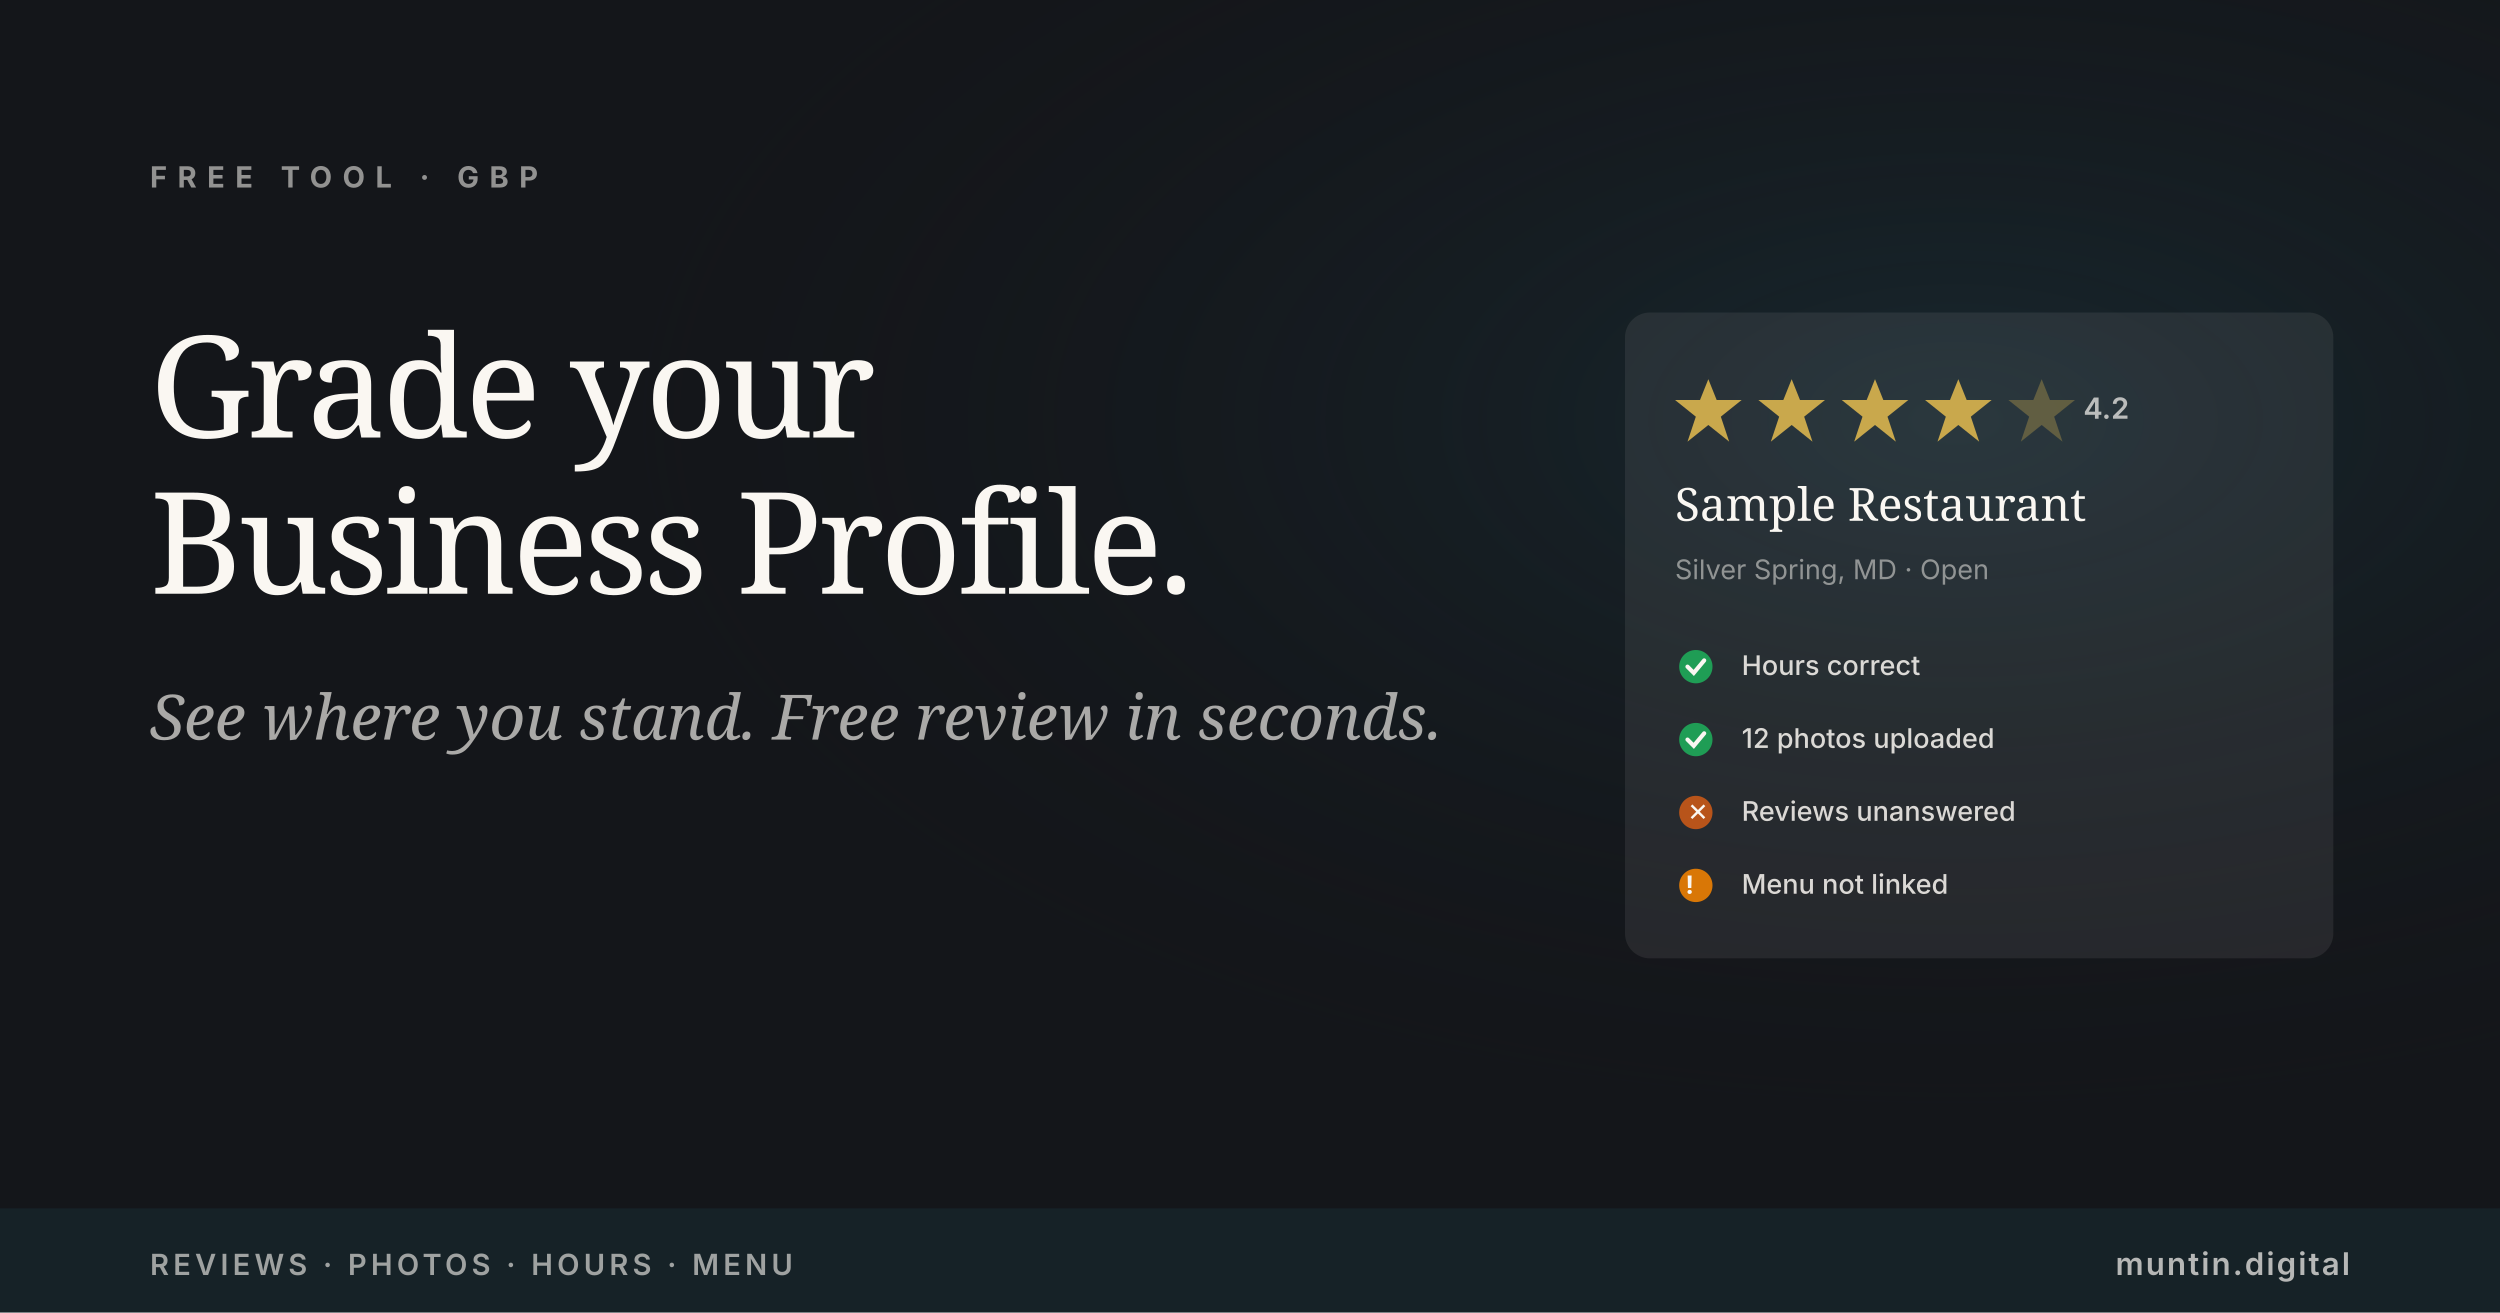
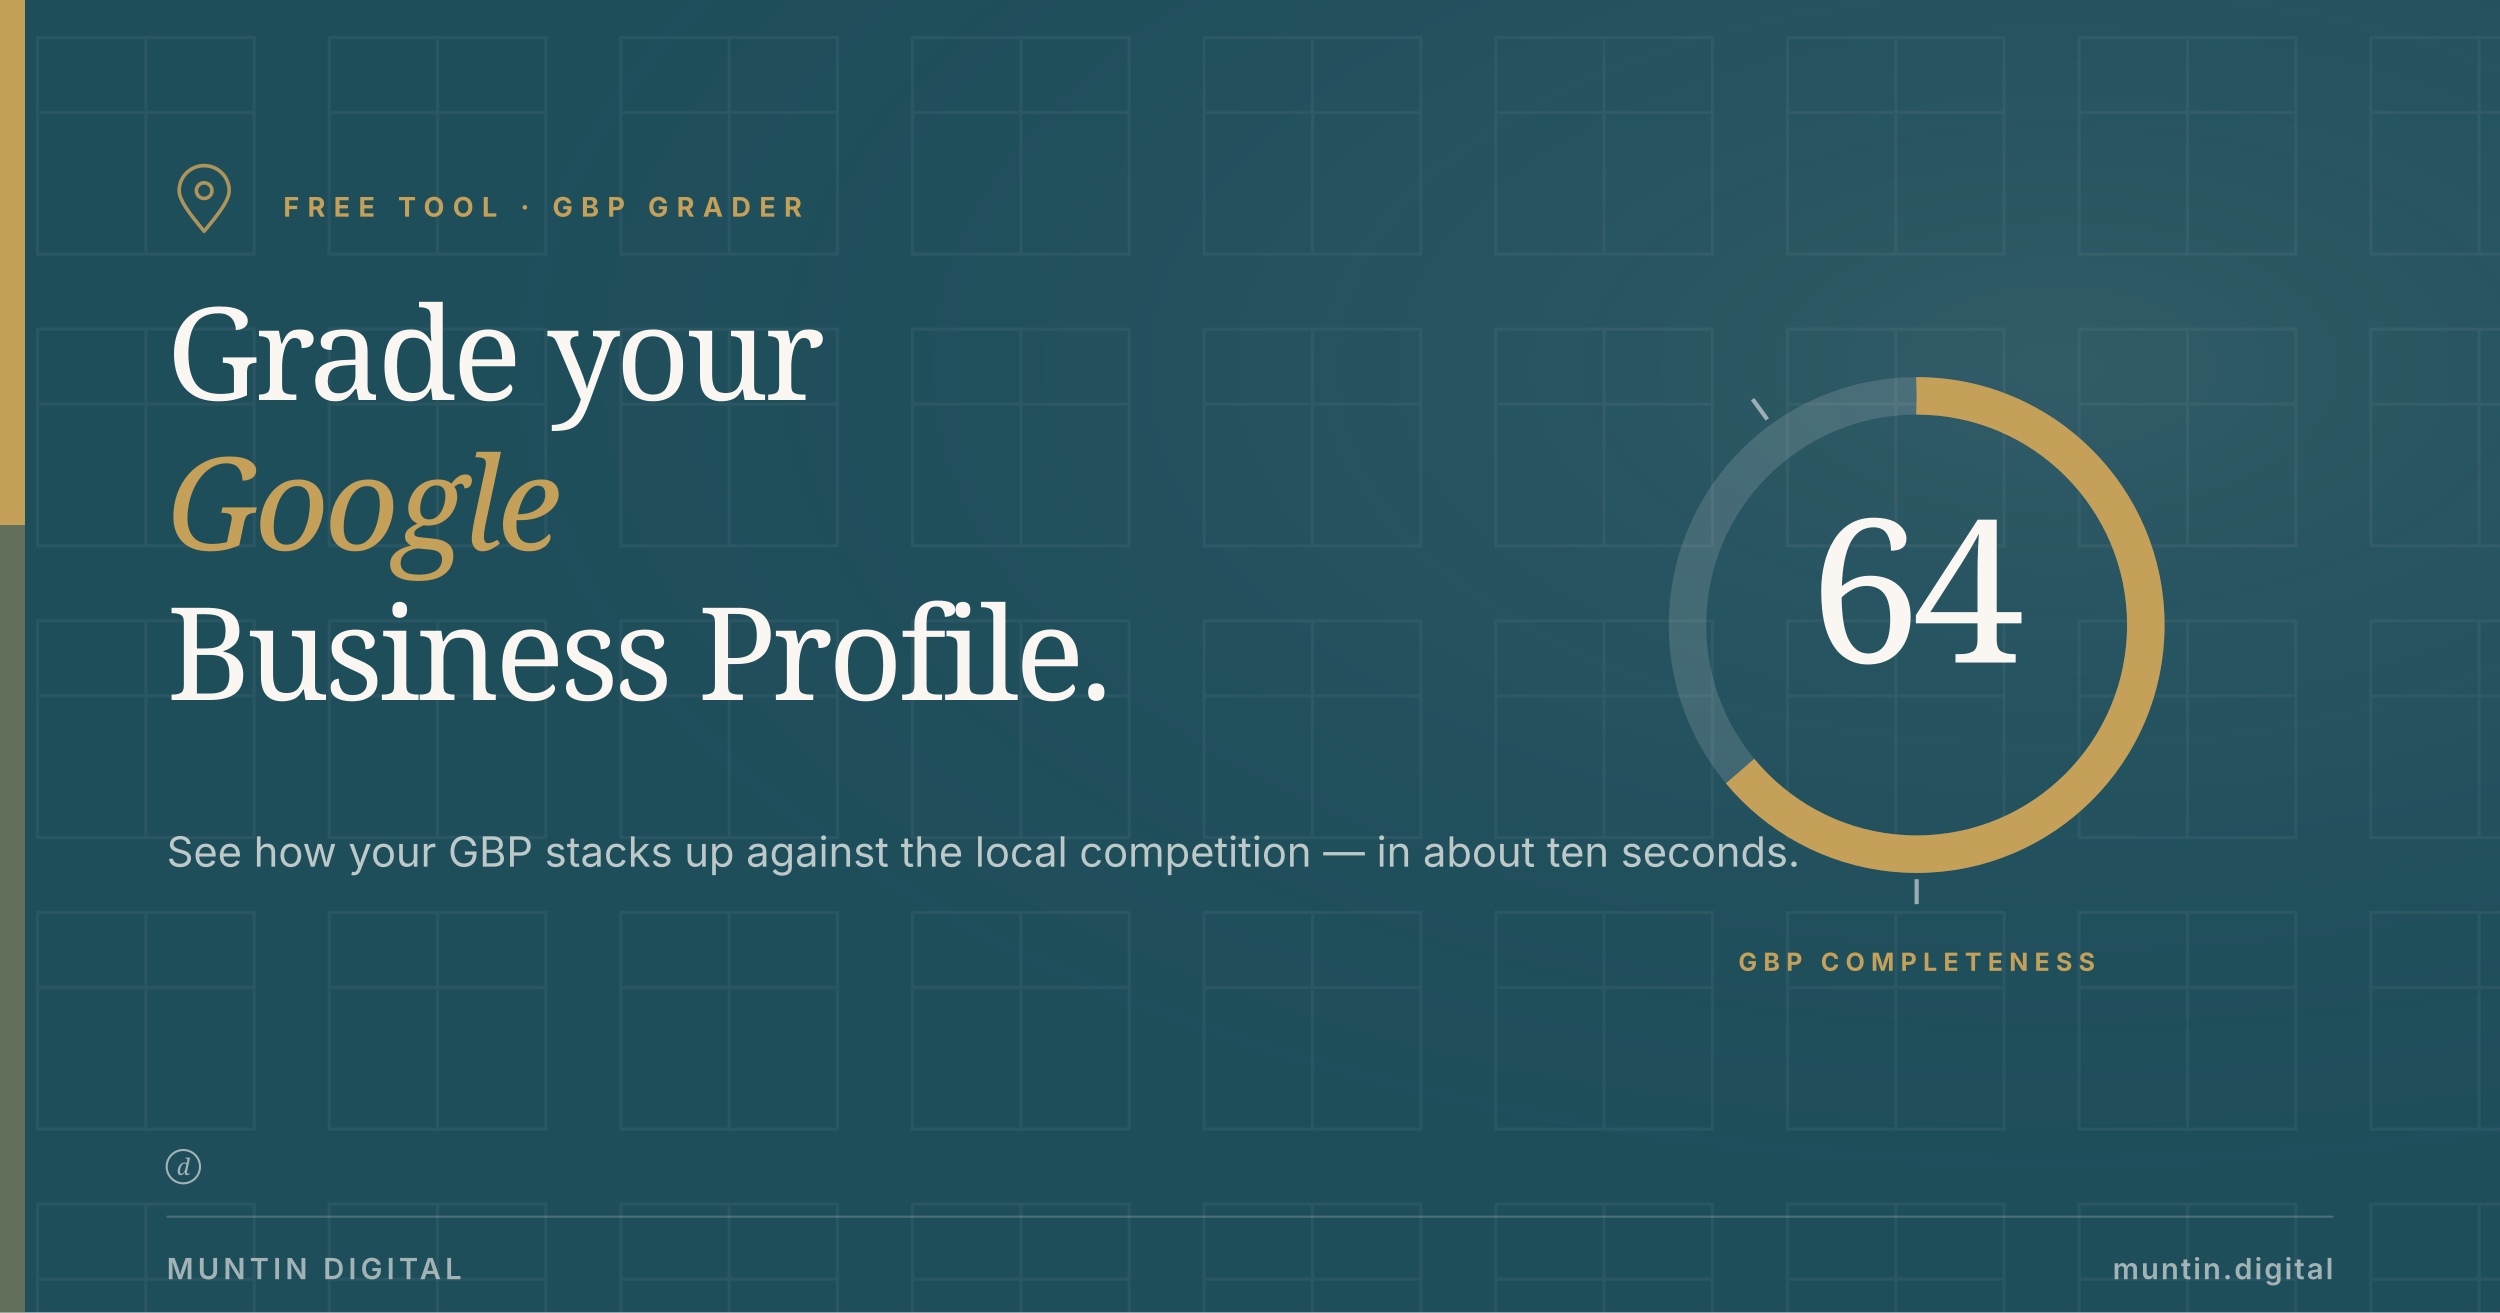
<svg xmlns="http://www.w3.org/2000/svg" viewBox="0 0 1200 630" width="1200" height="630">
-   <rect width="1200" height="630" fill="#14161A" />
  <defs>
-     <radialGradient id="gbpglow" cx="78%" cy="32%" r="55%">
-       <stop offset="0%" stop-color="#1F4E5B" stop-opacity="0.32" />
-       <stop offset="100%" stop-color="#14161A" stop-opacity="0" />
+     <radialGradient id="toolglow" cx="82%" cy="28%" r="65%">
+       <stop offset="0%" stop-color="#FAF7F2" stop-opacity="0.08" />
+       <stop offset="100%" stop-color="#1F4E5B" stop-opacity="0" />
    </radialGradient>
  </defs>
-   <rect width="1200" height="630" fill="url(#gbpglow)" />
-   <text x="72" y="90" font-family="Inter, Arial, sans-serif" font-size="14" font-weight="700" fill="#FAF7F2" letter-spacing="5" opacity="0.55">FREE TOOL · GBP</text>
-   <text x="72" y="210" font-family="Fraunces, Georgia, serif" font-size="68" font-weight="500" fill="#FAF7F2" letter-spacing="-2">Grade your</text>
-   <text x="72" y="285" font-family="Fraunces, Georgia, serif" font-size="68" font-weight="500" fill="#FAF7F2" letter-spacing="-2">Business Profile.</text>
-   <text x="72" y="355" font-family="Fraunces, Georgia, serif" font-style="italic" font-size="30" font-weight="400" fill="#FAF7F2" opacity="0.65">See where you stand. Free review in seconds.</text>
-   <g transform="translate(780, 150)" font-family="Inter, Arial, sans-serif">
-     <rect x="0" y="0" width="340" height="310" rx="12" fill="#FAF7F2" opacity="0.08" />
-     <g transform="translate(24, 32)" fill="#C9A84C">
-       <polygon points="0,10 12,10 16,0 20,10 32,10 22,18 26,30 16,22 6,30 10,18" />
-       <polygon transform="translate(40,0)" points="0,10 12,10 16,0 20,10 32,10 22,18 26,30 16,22 6,30 10,18" />
-       <polygon transform="translate(80,0)" points="0,10 12,10 16,0 20,10 32,10 22,18 26,30 16,22 6,30 10,18" />
-       <polygon transform="translate(120,0)" points="0,10 12,10 16,0 20,10 32,10 22,18 26,30 16,22 6,30 10,18" />
-       <polygon transform="translate(160,0)" points="0,10 12,10 16,0 20,10 32,10 22,18 26,30 16,22 6,30 10,18" opacity="0.35" />
-     </g>
-     <text x="220" y="51" font-size="14" font-weight="600" fill="#FAF7F2" opacity="0.7">4.2</text>
-     <text x="24" y="100" font-family="Fraunces, Georgia, serif" font-size="22" font-weight="500" fill="#FAF7F2">Sample Restaurant</text>
-     <text x="24" y="128" font-size="13" fill="#FAF7F2" opacity="0.5">Silver Spring, MD · Open</text>
-     <g transform="translate(24, 160)">
-       <circle cx="10" cy="10" r="8" fill="#1f9d55" />
-       <path d="M6 10 L9 13 L14 7" stroke="#FAF7F2" stroke-width="2" fill="none" stroke-linecap="round" />
-       <text x="32" y="14" font-size="13" font-weight="500" fill="#FAF7F2" opacity="0.85">Hours correct</text>
-     </g>
-     <g transform="translate(24, 195)">
-       <circle cx="10" cy="10" r="8" fill="#1f9d55" />
-       <path d="M6 10 L9 13 L14 7" stroke="#FAF7F2" stroke-width="2" fill="none" stroke-linecap="round" />
-       <text x="32" y="14" font-size="13" font-weight="500" fill="#FAF7F2" opacity="0.85">12 photos uploaded</text>
-     </g>
-     <g transform="translate(24, 230)">
-       <circle cx="10" cy="10" r="8" fill="#B8541A" />
-       <text x="6" y="14" font-size="12" font-weight="700" fill="#FAF7F2">✕</text>
-       <text x="32" y="14" font-size="13" font-weight="500" fill="#FAF7F2" opacity="0.85">Reviews unanswered</text>
-     </g>
-     <g transform="translate(24, 265)">
-       <circle cx="10" cy="10" r="8" fill="#d97706" />
-       <text x="5" y="14" font-size="12" font-weight="700" fill="#FAF7F2">!</text>
-       <text x="32" y="14" font-size="13" font-weight="500" fill="#FAF7F2" opacity="0.85">Menu not linked</text>
-     </g>
+   <rect width="1200" height="630" fill="#1F4E5B" />
+   <defs>
+     <pattern id="muntinField" x="0" y="0" width="140" height="140" patternUnits="userSpaceOnUse">
+       <g transform="translate(18, 18)" fill="none" stroke="#FAF7F2" stroke-width="1.5" stroke-linecap="square" stroke-linejoin="miter">
+         <rect x="0" y="0" width="104" height="104" />
+         <line x1="52" y1="0" x2="52" y2="104" />
+         <line x1="0" y1="36" x2="104" y2="36" />
+       </g>
+     </pattern>
+   </defs>
+   <rect width="1200" height="630" fill="url(#muntinField)" opacity="0.05" />
+   <rect width="1200" height="630" fill="url(#toolglow)" />
+   <rect x="0" y="0" width="12" height="252" fill="#C5A059" />
+   <rect x="0" y="252" width="12" height="378" fill="#C5A059" opacity="0.4" />
+   <g transform="translate(80, 78) scale(1.5)" fill="none" stroke="#C5A059" stroke-width="1.167" stroke-linecap="round" stroke-linejoin="round" color="#C5A059" opacity="0.85">
+     <path d="M12 22 C7 16 4 12 4 9 a8 8 0 0 1 16 0 c0 3 -3 7 -8 13 z" />
+     <circle cx="12" cy="9" r="2.5" />
  </g>
-   <rect y="580" width="1200" height="50" fill="#1F4E5B" opacity="0.2" />
-   <text x="72" y="612" font-family="Inter, Arial, sans-serif" font-size="14" font-weight="600" fill="#FAF7F2" letter-spacing="2" opacity="0.6">REVIEWS · PHOTOS · HOURS · MENU</text>
-   <text x="1128" y="612" text-anchor="end" font-family="Inter, Arial, sans-serif" font-size="15" font-weight="600" fill="#FAF7F2" letter-spacing="1" opacity="0.7">muntin.digital</text>
+   <text x="136" y="104" font-family="Inter, Arial, sans-serif" font-size="13" font-weight="700" letter-spacing="4" fill="#C5A059">FREE TOOL · GBP GRADER</text>
+   <text x="80" y="192" font-family="Fraunces, Georgia, serif" font-size="62" font-weight="500" letter-spacing="-2" fill="#FAF7F2">Grade your</text>
+   <text x="80" y="264" font-family="Fraunces, Georgia, serif" font-style="italic" font-size="62" font-weight="400" letter-spacing="-2" fill="#C5A059">Google</text>
+   <text x="80" y="336" font-family="Fraunces, Georgia, serif" font-size="62" font-weight="500" letter-spacing="-2" fill="#FAF7F2">Business Profile.</text>
+   <text x="80" y="416" font-family="Inter, Arial, sans-serif" font-size="20" font-weight="400" fill="#FAF7F2" opacity="0.72">See how your GBP stacks up against the local competition — in about ten seconds.</text>
+   <circle cx="920" cy="300" r="110" fill="none" stroke="rgba(250,247,242,0.14)" stroke-width="18" />
+   <circle cx="920" cy="300" r="110" fill="none" stroke="#C5A059" stroke-width="18" stroke-dasharray="442.336 248.814" transform="rotate(-90 920 300)" stroke-linecap="butt" />
+   <line x1="920" y1="422" x2="920" y2="434" stroke="rgba(250,247,242,0.55)" stroke-width="2" />
+   <line x1="848.29" y1="201.3" x2="841.237" y2="191.592" stroke="rgba(250,247,242,0.55)" stroke-width="2" />
+   <text x="920" y="318" text-anchor="middle" font-family="Fraunces, Georgia, serif" font-size="96" font-weight="500" letter-spacing="-4" fill="#FAF7F2">64</text>
+   <text x="920" y="466" text-anchor="middle" font-family="Inter, Arial, sans-serif" font-size="12" font-weight="700" letter-spacing="3" fill="#C5A059">GBP COMPLETENESS</text>
+   <g transform="translate(80, 552)" fill="#FAF7F2" opacity="0.6">
+     <circle cx="8" cy="8" r="8" fill="none" stroke="#FAF7F2" stroke-width="1" />
+     <text x="8" y="12" text-anchor="middle" font-family="Fraunces, Georgia, serif" font-style="italic" font-size="11" font-weight="500" fill="#FAF7F2">d</text>
+   </g>
+   <line x1="80" y1="584" x2="1120" y2="584" stroke="rgba(250,247,242,0.2)" stroke-width="1" />
+   <text x="80" y="614" font-family="Inter, Arial, sans-serif" font-size="14" font-weight="600" letter-spacing="2" fill="rgba(250,247,242,0.6)">MUNTIN DIGITAL</text>
+   <text x="1120" y="614" text-anchor="end" font-family="Inter, Arial, sans-serif" font-size="14" font-weight="600" letter-spacing="1" fill="rgba(250,247,242,0.6)">muntin.digital</text>
</svg>
